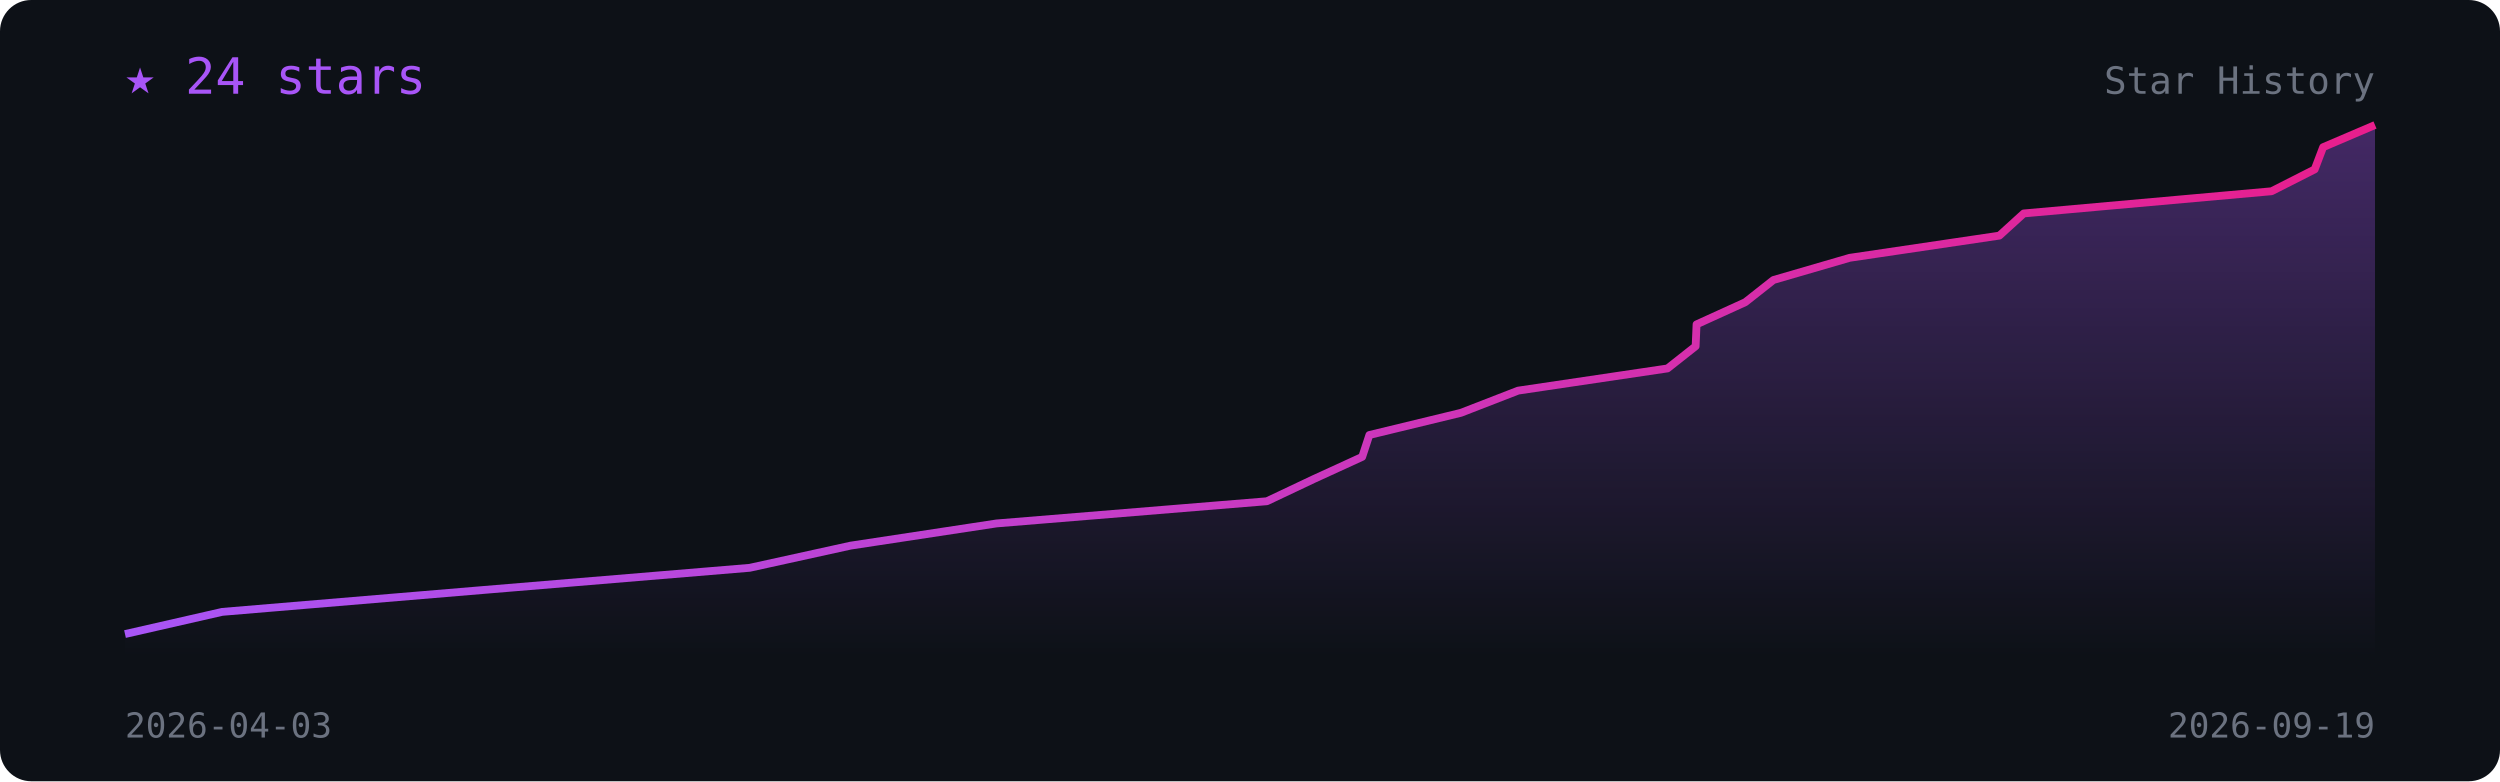
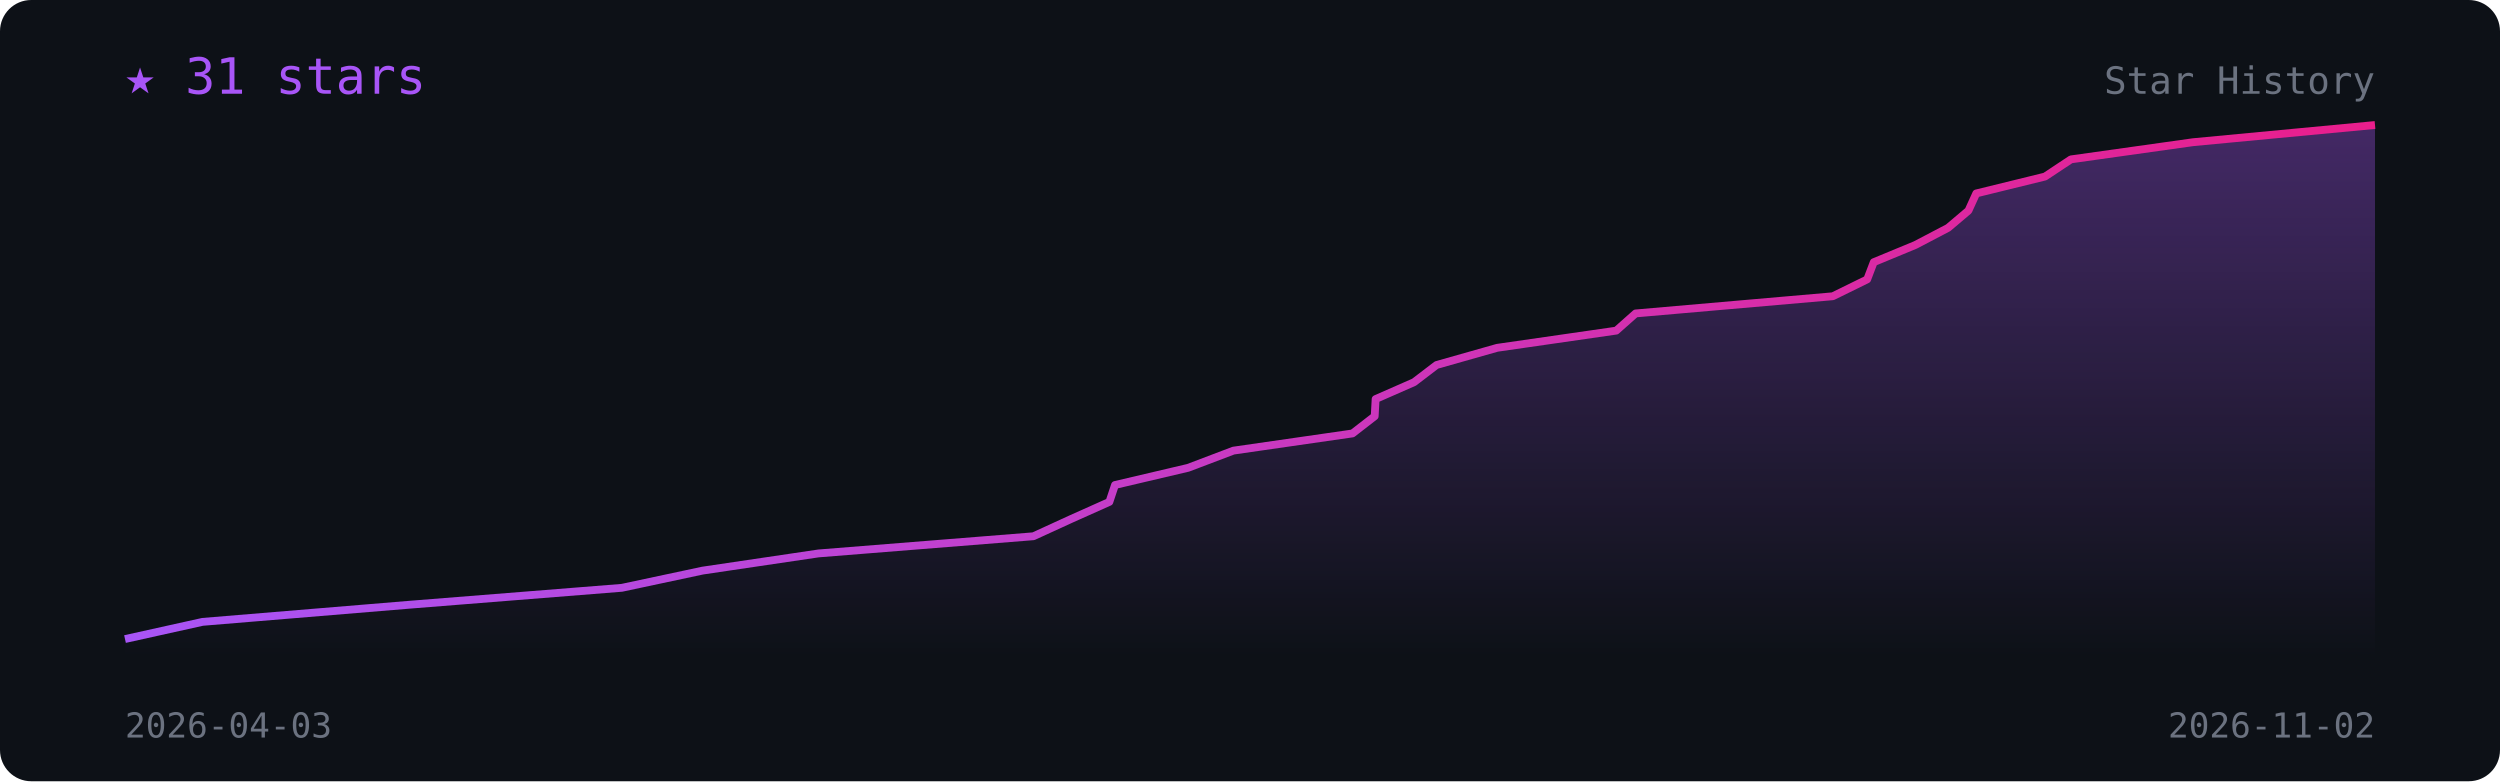
<svg xmlns="http://www.w3.org/2000/svg" viewBox="0 0 800 250" width="100%" font-family="monospace">
  <defs>
    <linearGradient id="l" x1="0" x2="1">
      <stop offset="0" stop-color="#a855f7" />
      <stop offset="1" stop-color="#e91e8c" />
    </linearGradient>
    <linearGradient id="f" x1="0" y1="0" x2="0" y2="1">
      <stop offset="0" stop-color="#a855f7" stop-opacity=".35" />
      <stop offset="1" stop-color="#a855f7" stop-opacity="0" />
    </linearGradient>
  </defs>
  <rect width="800" height="250" rx="10" fill="#0d1117" />
-   <polygon points="40.0,210 40.0,202.9 71.1,195.8 154.6,188.8 239.9,181.7 272.2,174.6 318.9,167.5 405.4,160.4 420.4,153.3 435.9,146.2 438.2,139.2 467.5,132.1 485.8,125.0 533.6,117.9 542.6,110.8 542.9,103.8 558.5,96.7 567.5,89.6 591.9,82.5 639.8,75.4 647.6,68.3 726.9,61.2 740.7,54.2 743.4,47.1 760.0,40.0 760.0,210" fill="url(#f)" />
-   <polyline points="40.0,202.9 71.1,195.8 154.6,188.8 239.9,181.7 272.2,174.6 318.9,167.5 405.4,160.4 420.4,153.3 435.9,146.2 438.2,139.2 467.5,132.1 485.8,125.0 533.6,117.9 542.6,110.8 542.9,103.8 558.5,96.7 567.5,89.6 591.9,82.5 639.8,75.4 647.6,68.3 726.9,61.2 740.7,54.2 743.4,47.1 760.0,40.0" fill="none" stroke="url(#l)" stroke-width="2.5" stroke-linejoin="round" />
-   <text x="40" y="30" fill="#a855f7" font-size="16">★ 24 stars</text>
+   <polygon points="40.0,210 40.0,204.5 64.8,199.0 131.2,193.5 199.0,188.1 224.8,182.6 261.9,177.1 330.7,171.6 342.7,166.1 355.0,160.6 356.8,155.2 380.2,149.7 394.7,144.2 432.8,138.7 439.9,133.2 440.2,127.7 452.5,122.3 459.7,116.8 479.1,111.3 517.2,105.8 523.4,100.3 586.5,94.8 597.5,89.4 599.6,83.9 612.9,78.4 623.4,72.9 629.9,67.4 632.4,61.9 654.4,56.5 662.7,51.0 701.8,45.5 760.0,40.0 760.0,210" fill="url(#f)" />
+   <polyline points="40.0,204.5 64.8,199.0 131.2,193.5 199.0,188.1 224.8,182.6 261.9,177.1 330.7,171.6 342.7,166.1 355.0,160.6 356.8,155.2 380.2,149.7 394.7,144.2 432.8,138.7 439.9,133.2 440.2,127.7 452.5,122.3 459.7,116.8 479.1,111.3 517.2,105.8 523.4,100.3 586.5,94.8 597.5,89.4 599.6,83.9 612.9,78.4 623.4,72.9 629.9,67.4 632.4,61.9 654.4,56.5 662.7,51.0 701.8,45.5 760.0,40.0" fill="none" stroke="url(#l)" stroke-width="2.5" stroke-linejoin="round" />
+   <text x="40" y="30" fill="#a855f7" font-size="16">★ 31 stars</text>
  <text x="40" y="236" fill="#6b7280" font-size="11">2026-04-03</text>
-   <text x="760" y="236" fill="#6b7280" font-size="11" text-anchor="end">2026-09-19</text>
+   <text x="760" y="236" fill="#6b7280" font-size="11" text-anchor="end">2026-11-02</text>
  <text x="760" y="30" fill="#6b7280" font-size="12" text-anchor="end">Star History</text>
</svg>
